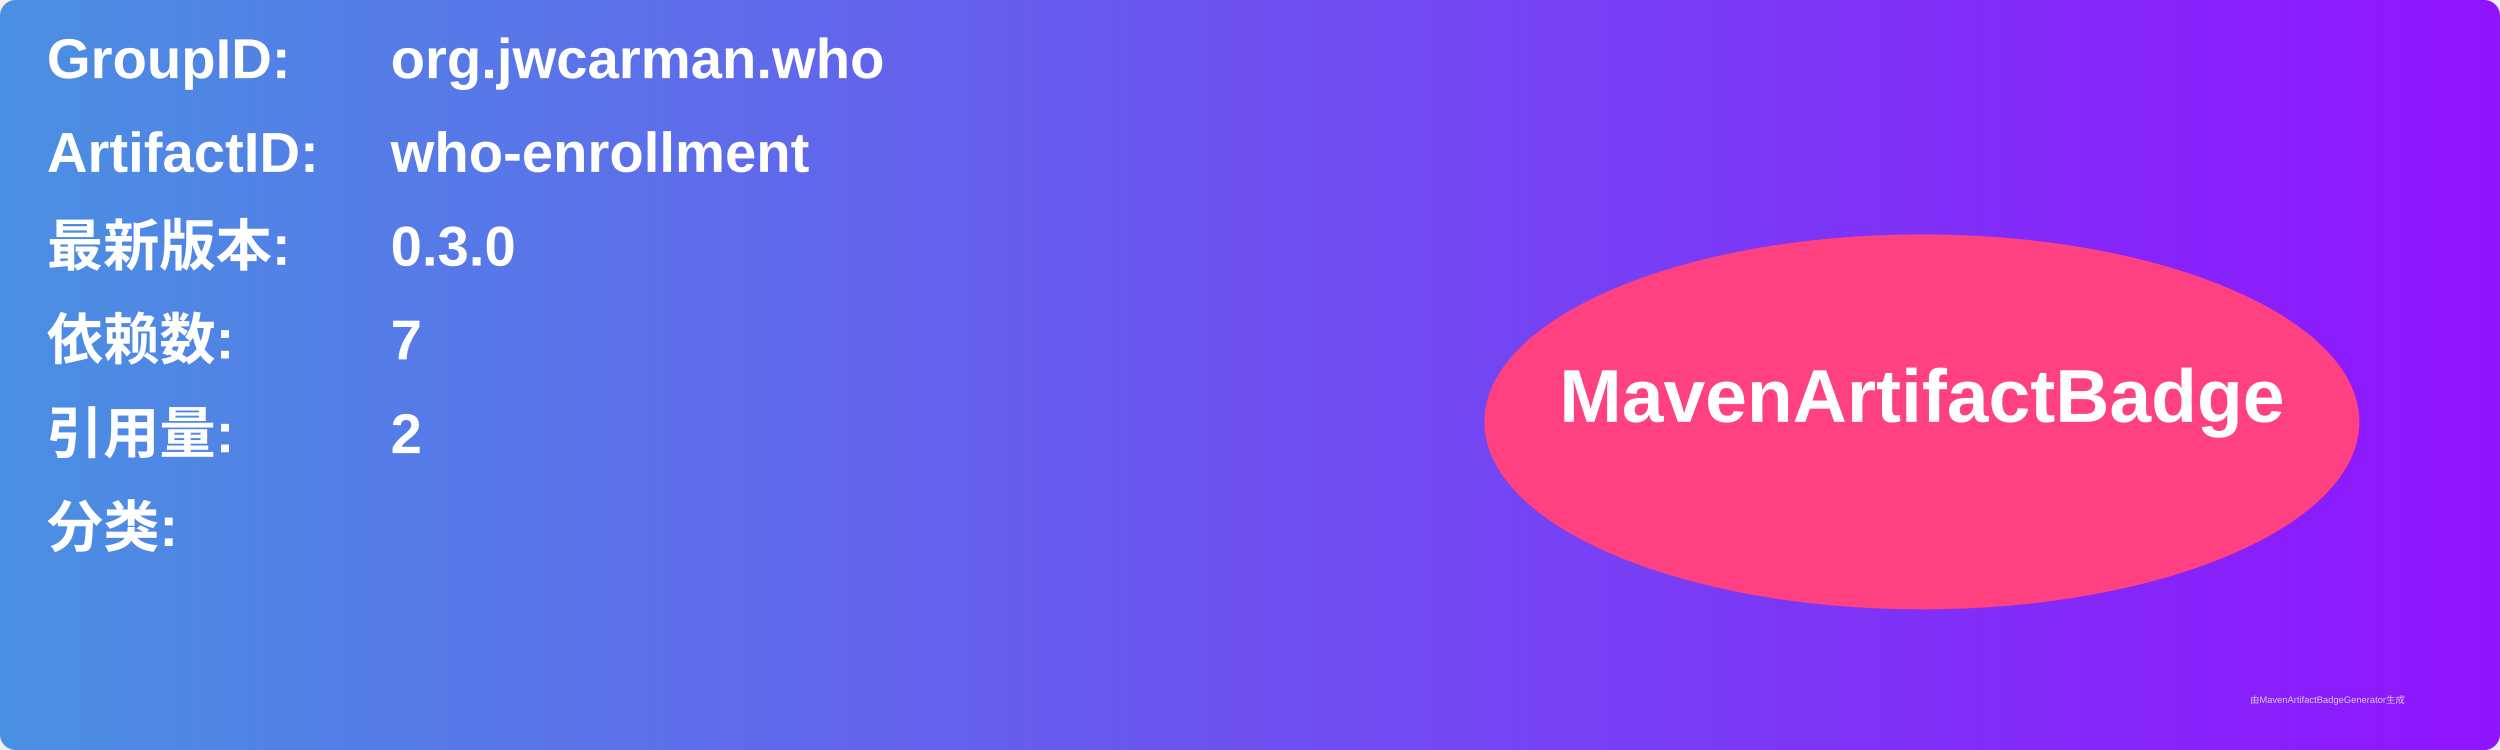
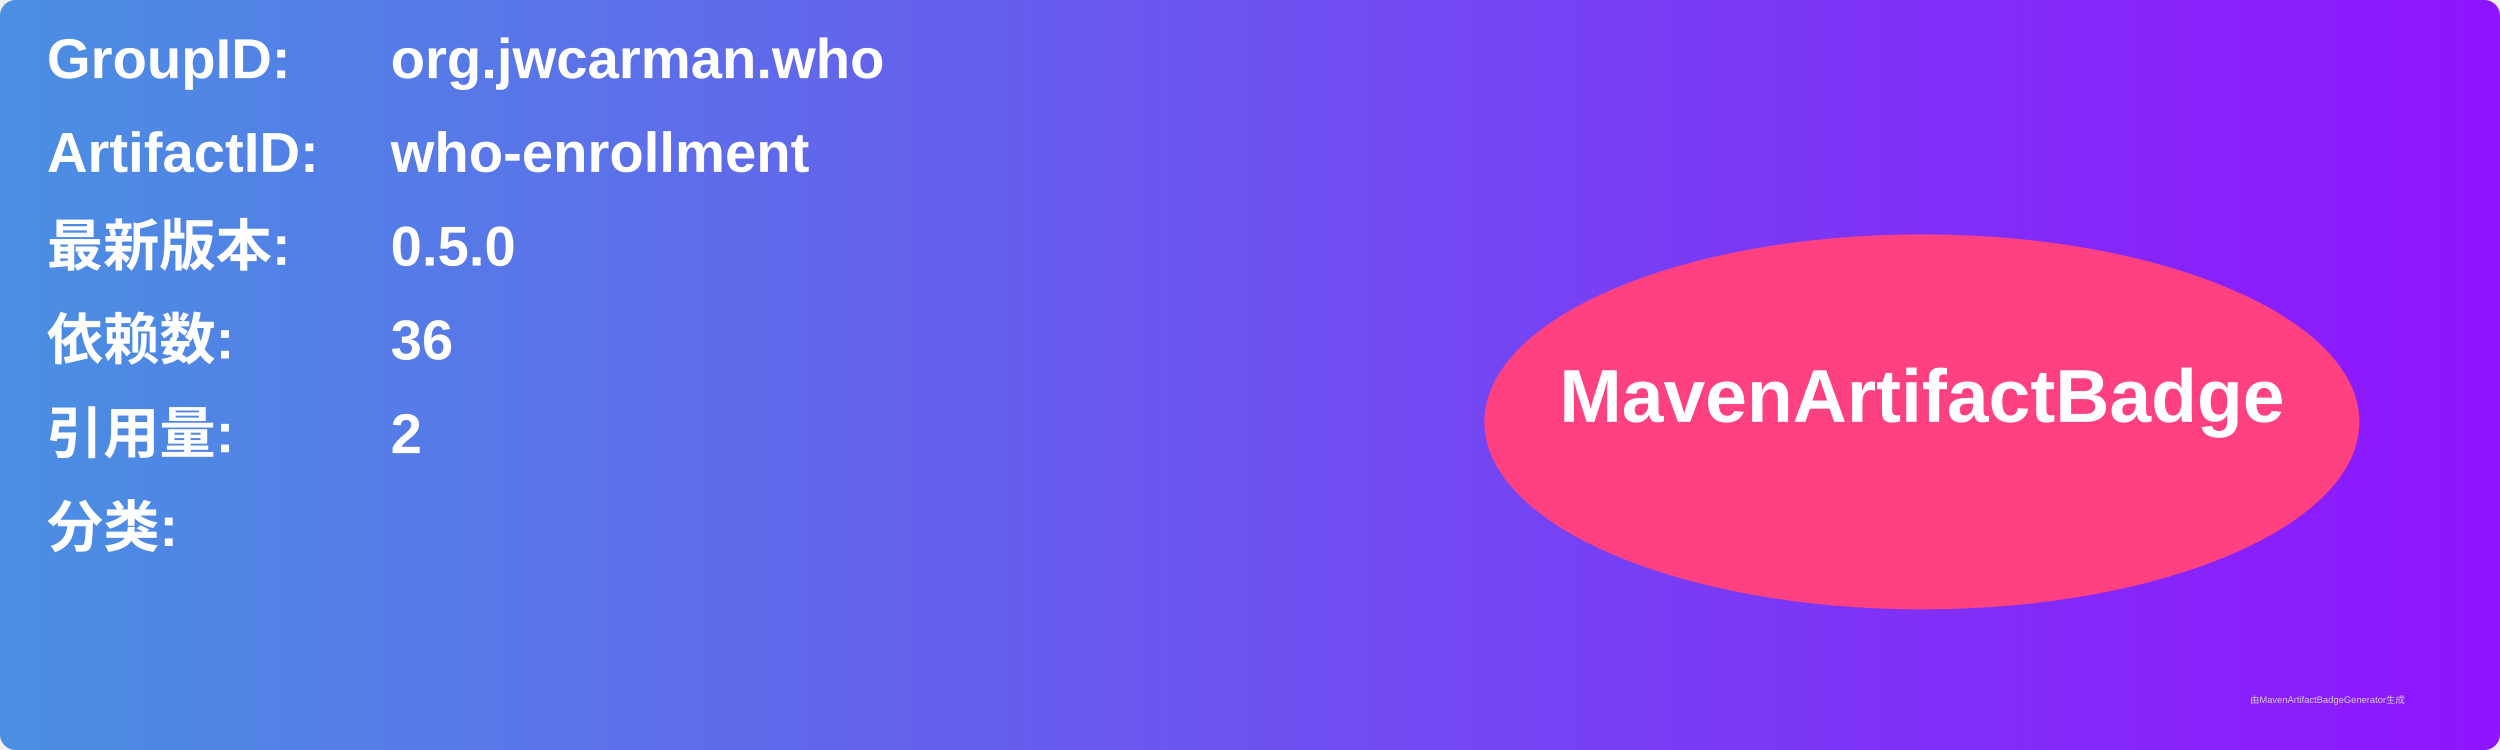
<svg xmlns="http://www.w3.org/2000/svg" width="800" height="240" viewBox="0 0 800 240">
  <linearGradient id="grad" x1="0%" y1="0%" x2="100%" y2="0%">
    <stop offset="0%" stop-color="#4a90e2" />
    <stop offset="100%" stop-color="#9013fe" />
  </linearGradient>
  <rect width="100%" height="100%" rx="5" ry="5" fill="url(#grad)" />
  <g transform="translate(15, 15)">
    <text x="0" y="10" font-family="Arial" font-size="18" fill="white" font-weight="bold" width="260">GroupID:</text>
    <text x="110" y="10" font-family="Arial" font-size="18" fill="white" font-weight="bold" width="460">org.jwcarman.who</text>
    <text x="0" y="40" font-family="Arial" font-size="18" fill="white" font-weight="bold" width="260">ArtifactID:</text>
    <text x="110" y="40" font-family="Arial" font-size="18" fill="white" font-weight="bold" width="460">who-enrollment</text>
    <text x="0" y="70" font-family="Arial" font-size="18" fill="white" font-weight="bold">最新版本:</text>
    <text x="110" y="70" font-family="Arial" font-size="18" fill="white" font-weight="bold">
-       <tspan font-weight="bold">0.3.0</tspan>
+       <tspan font-weight="bold">0.5.0</tspan>
    </text>
    <text x="0" y="100" font-family="Arial" font-size="18" fill="white" font-weight="bold">依赖数: </text>
    <text x="110" y="100" font-family="Arial" font-size="18" fill="white">
-       <tspan font-weight="bold">7</tspan>
+       <tspan font-weight="bold">36</tspan>
    </text>
    <text x="0" y="130" font-family="Arial" font-size="18" fill="white" font-weight="bold">引用量: </text>
    <text x="110" y="130" font-family="Arial" font-size="18" fill="white">
      <tspan font-weight="bold">2</tspan>
    </text>
    <text x="0" y="160" font-family="Arial" font-size="18" fill="white" font-weight="bold">分类:</text>
    <text x="10" y="190" font-family="Arial" font-size="10" fill="white">
      <tspan font-weight="bold" />
    </text>
    <ellipse cx="600" cy="120" rx="140" ry="60" fill="#ff4081" />
    <text x="600" y="120" text-anchor="middle" font-family="Arial" font-size="24" fill="white" font-weight="bold">MavenArtifactBadge</text>
  </g>
  <text x="720" y="225" font-family="Arial" font-size="3" fill="#d0d0d0">由MavenArtifactBadgeGenerator生成</text>
</svg>
